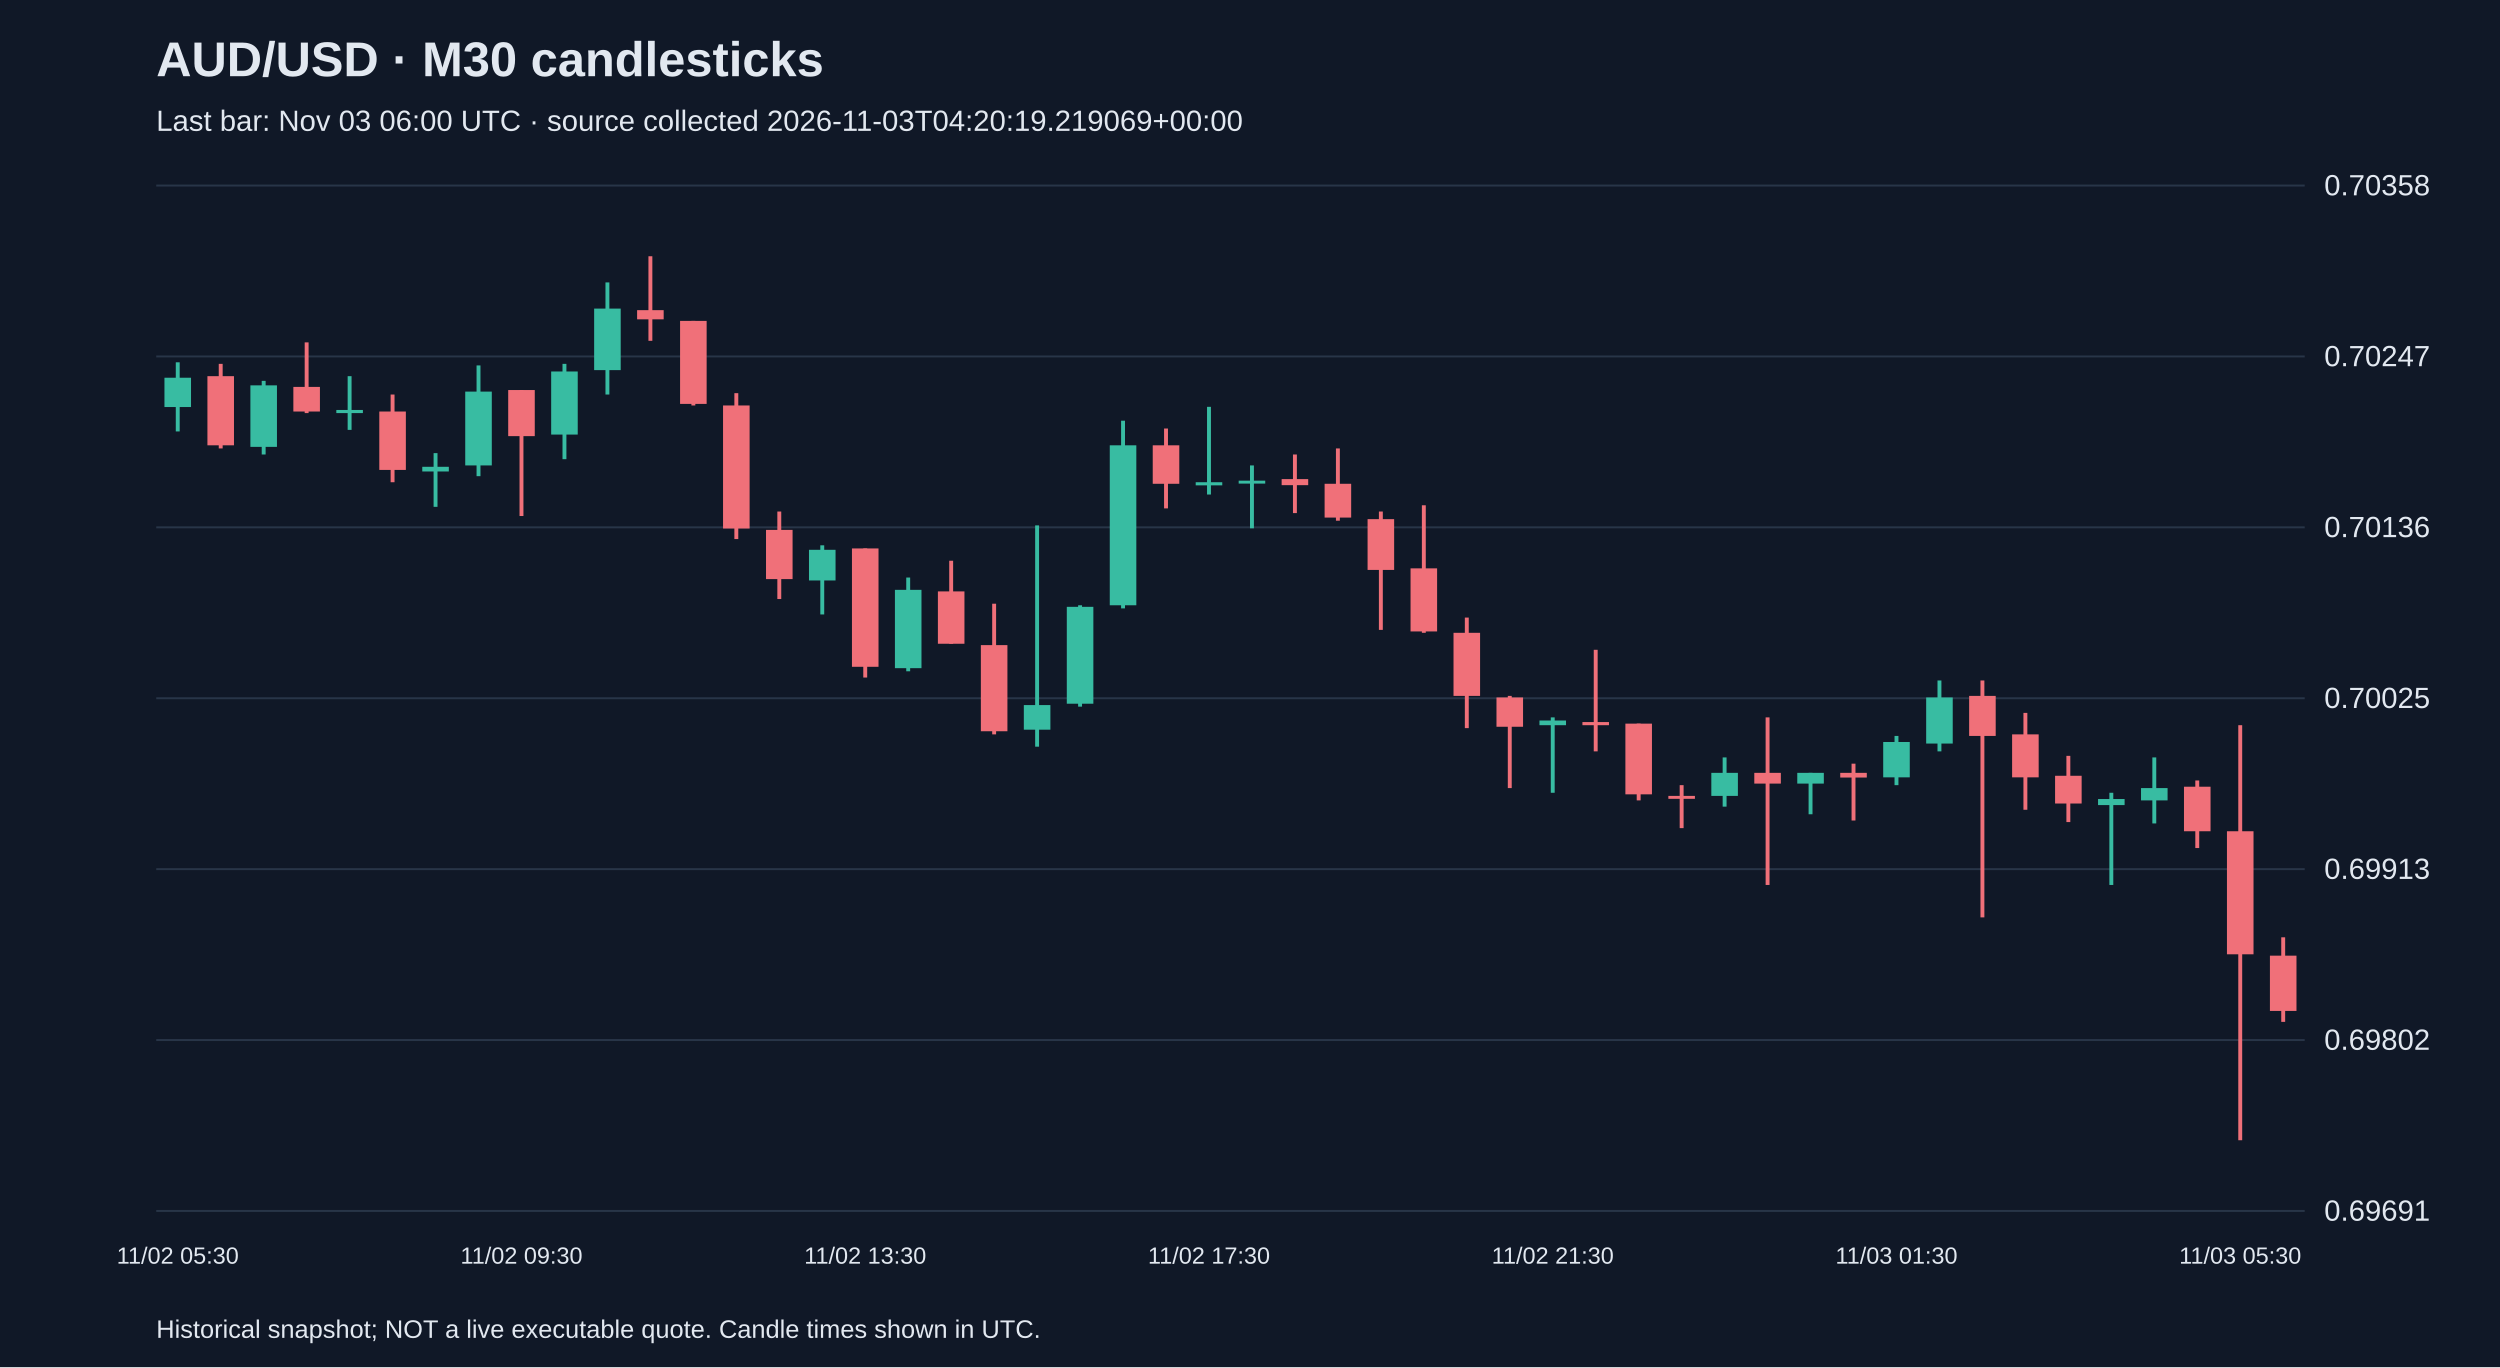
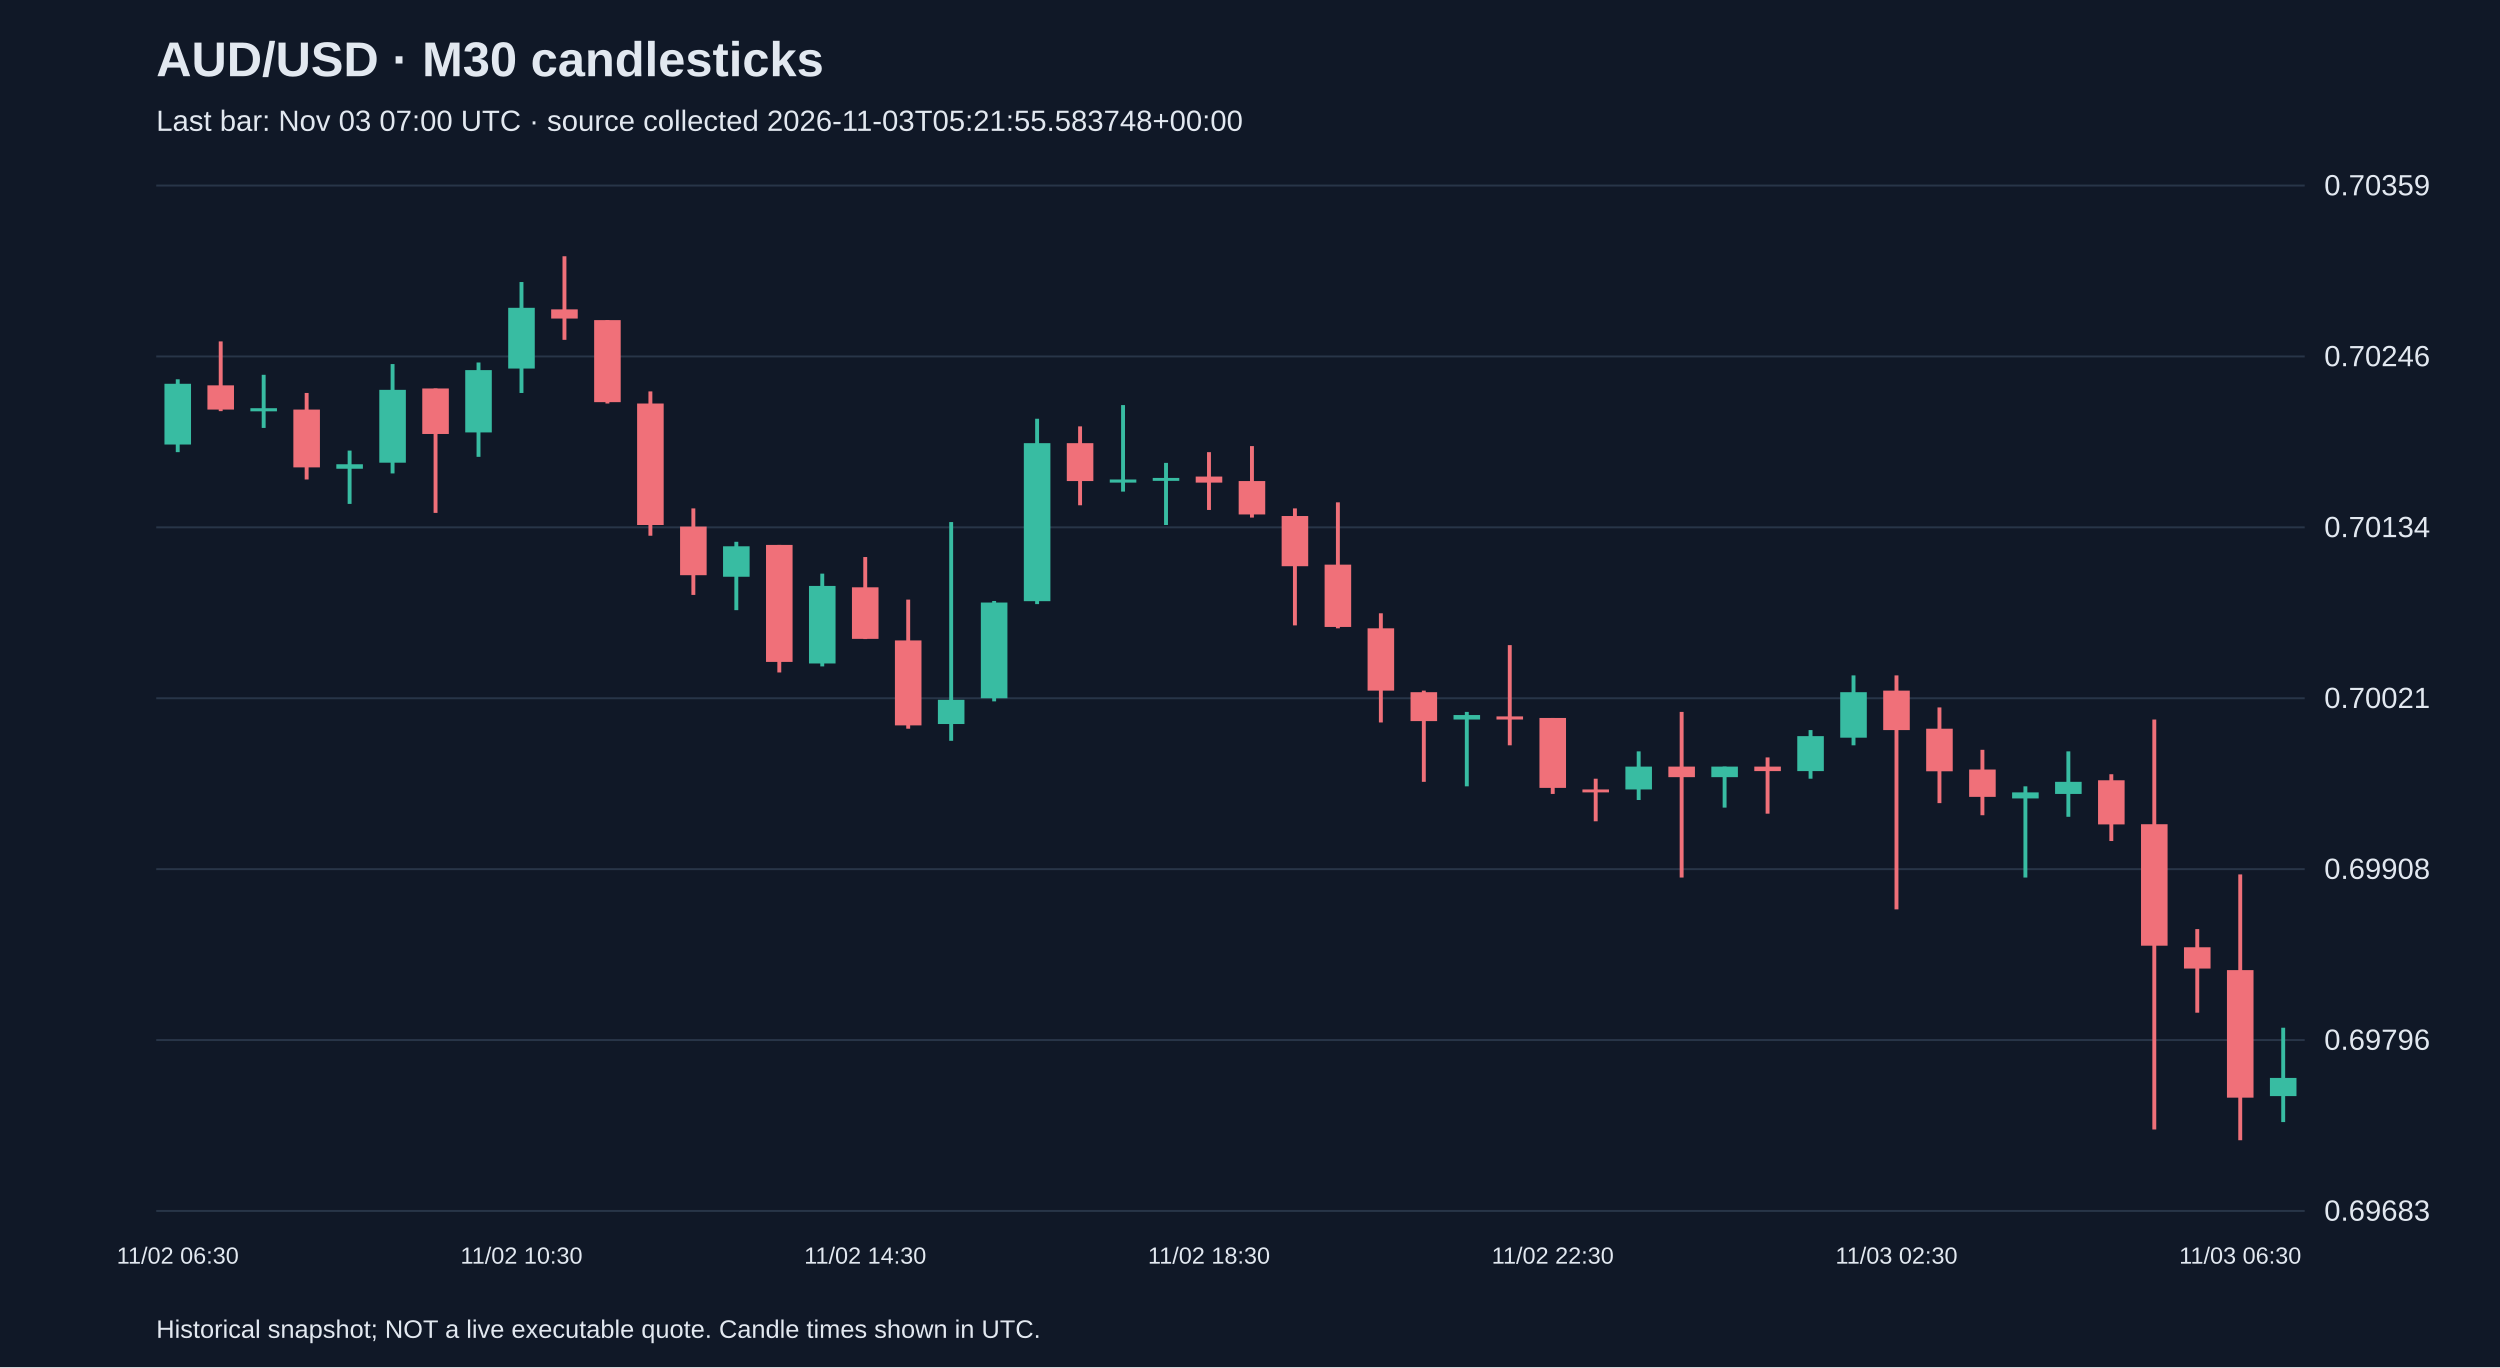
<svg xmlns="http://www.w3.org/2000/svg" viewBox="0 0 1280 700">
  <rect width="100%" height="100%" fill="#101827" />
  <style>text{font-family:Arial,sans-serif;fill:#e2e8f0}</style>
  <text x="80" y="39" font-size="25" font-weight="bold">AUD/USD · M30 candlesticks</text>
-   <text x="80" y="67" font-size="15" fill="#a6b1c5">Last bar: Nov 03 06:00 UTC · source collected 2026-11-03T04:20:19.219069+00:00</text>
+   <text x="80" y="67" font-size="15" fill="#a6b1c5">Last bar: Nov 03 07:00 UTC · source collected 2026-11-03T05:21:55.583748+00:00</text>
  <line x1="80" y1="620.0" x2="1180" y2="620.0" stroke="#283548" />
-   <text x="1190" y="625.0" font-size="15">0.69691</text>
+   <text x="1190" y="625.0" font-size="15">0.69683</text>
  <line x1="80" y1="532.5" x2="1180" y2="532.5" stroke="#283548" />
-   <text x="1190" y="537.5" font-size="15">0.69802</text>
+   <text x="1190" y="537.5" font-size="15">0.69796</text>
  <line x1="80" y1="445.0" x2="1180" y2="445.0" stroke="#283548" />
-   <text x="1190" y="450.0" font-size="15">0.69913</text>
+   <text x="1190" y="450.0" font-size="15">0.69908</text>
  <line x1="80" y1="357.5" x2="1180" y2="357.5" stroke="#283548" />
-   <text x="1190" y="362.5" font-size="15">0.70025</text>
+   <text x="1190" y="362.5" font-size="15">0.70021</text>
  <line x1="80" y1="270.0" x2="1180" y2="270.0" stroke="#283548" />
-   <text x="1190" y="275.0" font-size="15">0.70136</text>
+   <text x="1190" y="275.0" font-size="15">0.70134</text>
  <line x1="80" y1="182.5" x2="1180" y2="182.5" stroke="#283548" />
-   <text x="1190" y="187.5" font-size="15">0.70247</text>
+   <text x="1190" y="187.5" font-size="15">0.70246</text>
  <line x1="80" y1="95.0" x2="1180" y2="95.0" stroke="#283548" />
-   <text x="1190" y="100.0" font-size="15">0.70358</text>
-   <line x1="91.0" y1="185.5" x2="91.0" y2="220.9" stroke="#38bca2" stroke-width="2" />
-   <rect x="84.2" y="193.4" width="13.6" height="15.0" fill="#38bca2" />
-   <text x="91.0" y="647" text-anchor="middle" font-size="12">11/02 05:30</text>
-   <line x1="113.0" y1="186.3" x2="113.0" y2="229.6" stroke="#f07079" stroke-width="2" />
-   <rect x="106.2" y="192.6" width="13.6" height="35.4" fill="#f07079" />
-   <line x1="135.0" y1="195.0" x2="135.0" y2="232.7" stroke="#38bca2" stroke-width="2" />
-   <rect x="128.2" y="197.3" width="13.6" height="31.5" fill="#38bca2" />
-   <line x1="157.0" y1="175.3" x2="157.0" y2="211.5" stroke="#f07079" stroke-width="2" />
-   <rect x="150.2" y="198.1" width="13.6" height="12.6" fill="#f07079" />
-   <line x1="179.0" y1="192.6" x2="179.0" y2="220.1" stroke="#38bca2" stroke-width="2" />
-   <rect x="172.2" y="209.9" width="13.6" height="1.6" fill="#38bca2" />
-   <line x1="201.0" y1="202.0" x2="201.0" y2="246.9" stroke="#f07079" stroke-width="2" />
-   <rect x="194.2" y="210.7" width="13.6" height="29.9" fill="#f07079" />
-   <line x1="223.0" y1="232.0" x2="223.0" y2="259.5" stroke="#38bca2" stroke-width="2" />
-   <rect x="216.2" y="239.0" width="13.6" height="2.4" fill="#38bca2" />
-   <line x1="245.0" y1="187.1" x2="245.0" y2="243.8" stroke="#38bca2" stroke-width="2" />
-   <rect x="238.2" y="200.5" width="13.6" height="37.8" fill="#38bca2" />
-   <line x1="267.0" y1="199.7" x2="267.0" y2="264.2" stroke="#f07079" stroke-width="2" />
-   <rect x="260.2" y="199.7" width="13.6" height="23.6" fill="#f07079" />
-   <text x="267.0" y="647" text-anchor="middle" font-size="12">11/02 09:30</text>
-   <line x1="289.0" y1="186.3" x2="289.0" y2="235.1" stroke="#38bca2" stroke-width="2" />
-   <rect x="282.2" y="190.2" width="13.6" height="32.3" fill="#38bca2" />
-   <line x1="311.0" y1="144.6" x2="311.0" y2="202.0" stroke="#38bca2" stroke-width="2" />
-   <rect x="304.2" y="158.0" width="13.6" height="31.5" fill="#38bca2" />
-   <line x1="333.0" y1="131.2" x2="333.0" y2="174.5" stroke="#f07079" stroke-width="2" />
-   <rect x="326.2" y="158.8" width="13.6" height="4.7" fill="#f07079" />
-   <line x1="355.0" y1="164.3" x2="355.0" y2="207.6" stroke="#f07079" stroke-width="2" />
-   <rect x="348.2" y="164.3" width="13.6" height="42.5" fill="#f07079" />
-   <line x1="377.0" y1="201.3" x2="377.0" y2="276.0" stroke="#f07079" stroke-width="2" />
-   <rect x="370.2" y="207.6" width="13.6" height="63.0" fill="#f07079" />
-   <line x1="399.0" y1="261.9" x2="399.0" y2="306.7" stroke="#f07079" stroke-width="2" />
-   <rect x="392.2" y="271.3" width="13.6" height="25.2" fill="#f07079" />
-   <line x1="421.0" y1="279.2" x2="421.0" y2="314.6" stroke="#38bca2" stroke-width="2" />
-   <rect x="414.2" y="281.5" width="13.6" height="15.7" fill="#38bca2" />
-   <line x1="443.0" y1="280.8" x2="443.0" y2="346.9" stroke="#f07079" stroke-width="2" />
-   <rect x="436.2" y="280.8" width="13.6" height="60.6" fill="#f07079" />
-   <text x="443.0" y="647" text-anchor="middle" font-size="12">11/02 13:30</text>
-   <line x1="465.0" y1="295.7" x2="465.0" y2="343.7" stroke="#38bca2" stroke-width="2" />
-   <rect x="458.2" y="302.0" width="13.6" height="40.1" fill="#38bca2" />
-   <line x1="487.0" y1="287.1" x2="487.0" y2="329.6" stroke="#f07079" stroke-width="2" />
-   <rect x="480.2" y="302.8" width="13.6" height="26.8" fill="#f07079" />
-   <line x1="509.0" y1="309.1" x2="509.0" y2="376.0" stroke="#f07079" stroke-width="2" />
-   <rect x="502.2" y="330.3" width="13.6" height="44.1" fill="#f07079" />
-   <line x1="531.0" y1="269.0" x2="531.0" y2="382.3" stroke="#38bca2" stroke-width="2" />
-   <rect x="524.2" y="361.0" width="13.6" height="12.6" fill="#38bca2" />
-   <line x1="553.0" y1="309.9" x2="553.0" y2="361.8" stroke="#38bca2" stroke-width="2" />
-   <rect x="546.2" y="310.7" width="13.6" height="49.6" fill="#38bca2" />
-   <line x1="575.0" y1="215.4" x2="575.0" y2="311.5" stroke="#38bca2" stroke-width="2" />
-   <rect x="568.2" y="228.0" width="13.6" height="81.9" fill="#38bca2" />
-   <line x1="597.0" y1="219.4" x2="597.0" y2="260.3" stroke="#f07079" stroke-width="2" />
-   <rect x="590.2" y="228.0" width="13.6" height="19.7" fill="#f07079" />
-   <line x1="619.0" y1="208.3" x2="619.0" y2="253.2" stroke="#38bca2" stroke-width="2" />
-   <rect x="612.2" y="246.9" width="13.6" height="1.6" fill="#38bca2" />
-   <text x="619.0" y="647" text-anchor="middle" font-size="12">11/02 17:30</text>
-   <line x1="641.0" y1="238.3" x2="641.0" y2="270.5" stroke="#38bca2" stroke-width="2" />
-   <rect x="634.2" y="246.1" width="13.6" height="1.5" fill="#38bca2" />
-   <line x1="663.0" y1="232.7" x2="663.0" y2="262.7" stroke="#f07079" stroke-width="2" />
-   <rect x="656.2" y="245.3" width="13.6" height="3.1" fill="#f07079" />
-   <line x1="685.0" y1="229.6" x2="685.0" y2="266.6" stroke="#f07079" stroke-width="2" />
-   <rect x="678.2" y="247.7" width="13.6" height="17.3" fill="#f07079" />
-   <line x1="707.0" y1="261.9" x2="707.0" y2="322.5" stroke="#f07079" stroke-width="2" />
-   <rect x="700.2" y="265.8" width="13.6" height="26.0" fill="#f07079" />
-   <line x1="729.0" y1="258.7" x2="729.0" y2="324.0" stroke="#f07079" stroke-width="2" />
-   <rect x="722.2" y="291.0" width="13.6" height="32.3" fill="#f07079" />
-   <line x1="751.0" y1="316.2" x2="751.0" y2="372.8" stroke="#f07079" stroke-width="2" />
-   <rect x="744.2" y="324.0" width="13.6" height="32.3" fill="#f07079" />
-   <line x1="773.0" y1="356.3" x2="773.0" y2="403.5" stroke="#f07079" stroke-width="2" />
-   <rect x="766.2" y="357.1" width="13.6" height="15.0" fill="#f07079" />
-   <line x1="795.0" y1="367.3" x2="795.0" y2="405.9" stroke="#38bca2" stroke-width="2" />
-   <rect x="788.2" y="368.9" width="13.6" height="2.4" fill="#38bca2" />
-   <text x="795.0" y="647" text-anchor="middle" font-size="12">11/02 21:30</text>
-   <line x1="817.0" y1="332.7" x2="817.0" y2="384.7" stroke="#f07079" stroke-width="2" />
-   <rect x="810.2" y="369.7" width="13.6" height="1.6" fill="#f07079" />
-   <line x1="839.0" y1="370.5" x2="839.0" y2="409.8" stroke="#f07079" stroke-width="2" />
-   <rect x="832.2" y="370.5" width="13.6" height="36.2" fill="#f07079" />
-   <line x1="861.0" y1="402.0" x2="861.0" y2="424.0" stroke="#f07079" stroke-width="2" />
-   <rect x="854.2" y="407.5" width="13.6" height="1.5" fill="#f07079" />
-   <line x1="883.0" y1="387.8" x2="883.0" y2="413.0" stroke="#38bca2" stroke-width="2" />
-   <rect x="876.2" y="395.7" width="13.6" height="11.8" fill="#38bca2" />
-   <line x1="905.0" y1="367.3" x2="905.0" y2="453.1" stroke="#f07079" stroke-width="2" />
-   <rect x="898.2" y="395.7" width="13.6" height="5.5" fill="#f07079" />
-   <line x1="927.0" y1="395.7" x2="927.0" y2="416.9" stroke="#38bca2" stroke-width="2" />
-   <rect x="920.2" y="395.7" width="13.6" height="5.5" fill="#38bca2" />
-   <line x1="949.0" y1="391.0" x2="949.0" y2="420.1" stroke="#f07079" stroke-width="2" />
-   <rect x="942.2" y="395.7" width="13.6" height="2.4" fill="#f07079" />
-   <line x1="971.0" y1="376.8" x2="971.0" y2="402.0" stroke="#38bca2" stroke-width="2" />
-   <rect x="964.2" y="379.9" width="13.6" height="18.1" fill="#38bca2" />
-   <text x="971.0" y="647" text-anchor="middle" font-size="12">11/03 01:30</text>
-   <line x1="993.0" y1="348.4" x2="993.0" y2="384.7" stroke="#38bca2" stroke-width="2" />
-   <rect x="986.2" y="357.1" width="13.6" height="23.6" fill="#38bca2" />
-   <line x1="1015.0" y1="348.4" x2="1015.0" y2="469.7" stroke="#f07079" stroke-width="2" />
-   <rect x="1008.2" y="356.3" width="13.6" height="20.5" fill="#f07079" />
-   <line x1="1037.0" y1="365.0" x2="1037.0" y2="414.6" stroke="#f07079" stroke-width="2" />
-   <rect x="1030.2" y="376.0" width="13.6" height="22.0" fill="#f07079" />
-   <line x1="1059.0" y1="387.0" x2="1059.0" y2="420.9" stroke="#f07079" stroke-width="2" />
-   <rect x="1052.2" y="397.2" width="13.6" height="14.2" fill="#f07079" />
-   <line x1="1081.0" y1="405.9" x2="1081.0" y2="453.1" stroke="#38bca2" stroke-width="2" />
-   <rect x="1074.2" y="409.1" width="13.6" height="3.1" fill="#38bca2" />
-   <line x1="1103.0" y1="387.8" x2="1103.0" y2="421.6" stroke="#38bca2" stroke-width="2" />
-   <rect x="1096.2" y="403.5" width="13.6" height="6.3" fill="#38bca2" />
-   <line x1="1125.0" y1="399.6" x2="1125.0" y2="434.2" stroke="#f07079" stroke-width="2" />
-   <rect x="1118.2" y="402.8" width="13.6" height="22.8" fill="#f07079" />
-   <line x1="1147.0" y1="371.3" x2="1147.0" y2="583.8" stroke="#f07079" stroke-width="2" />
-   <rect x="1140.2" y="425.6" width="13.6" height="63.0" fill="#f07079" />
-   <text x="1147.0" y="647" text-anchor="middle" font-size="12">11/03 05:30</text>
-   <line x1="1169.0" y1="479.9" x2="1169.0" y2="523.2" stroke="#f07079" stroke-width="2" />
-   <rect x="1162.2" y="489.3" width="13.6" height="28.3" fill="#f07079" />
+   <text x="1190" y="100.0" font-size="15">0.70359</text>
+   <line x1="91.0" y1="194.2" x2="91.0" y2="231.5" stroke="#38bca2" stroke-width="2" />
+   <rect x="84.2" y="196.5" width="13.6" height="31.1" fill="#38bca2" />
+   <text x="91.0" y="647" text-anchor="middle" font-size="12">11/02 06:30</text>
+   <line x1="113.0" y1="174.8" x2="113.0" y2="210.5" stroke="#f07079" stroke-width="2" />
+   <rect x="106.2" y="197.3" width="13.6" height="12.4" fill="#f07079" />
+   <line x1="135.0" y1="191.9" x2="135.0" y2="219.1" stroke="#38bca2" stroke-width="2" />
+   <rect x="128.2" y="209.0" width="13.6" height="1.6" fill="#38bca2" />
+   <line x1="157.0" y1="201.2" x2="157.0" y2="245.5" stroke="#f07079" stroke-width="2" />
+   <rect x="150.2" y="209.7" width="13.6" height="29.6" fill="#f07079" />
+   <line x1="179.0" y1="230.7" x2="179.0" y2="258.0" stroke="#38bca2" stroke-width="2" />
+   <rect x="172.2" y="237.7" width="13.6" height="2.3" fill="#38bca2" />
+   <line x1="201.0" y1="186.4" x2="201.0" y2="242.4" stroke="#38bca2" stroke-width="2" />
+   <rect x="194.2" y="199.6" width="13.6" height="37.3" fill="#38bca2" />
+   <line x1="223.0" y1="198.9" x2="223.0" y2="262.6" stroke="#f07079" stroke-width="2" />
+   <rect x="216.2" y="198.9" width="13.6" height="23.3" fill="#f07079" />
+   <line x1="245.0" y1="185.6" x2="245.0" y2="233.9" stroke="#38bca2" stroke-width="2" />
+   <rect x="238.2" y="189.5" width="13.6" height="31.9" fill="#38bca2" />
+   <line x1="267.0" y1="144.4" x2="267.0" y2="201.2" stroke="#38bca2" stroke-width="2" />
+   <rect x="260.2" y="157.6" width="13.6" height="31.1" fill="#38bca2" />
+   <text x="267.0" y="647" text-anchor="middle" font-size="12">11/02 10:30</text>
+   <line x1="289.0" y1="131.2" x2="289.0" y2="174.0" stroke="#f07079" stroke-width="2" />
+   <rect x="282.2" y="158.4" width="13.6" height="4.7" fill="#f07079" />
+   <line x1="311.0" y1="163.9" x2="311.0" y2="206.6" stroke="#f07079" stroke-width="2" />
+   <rect x="304.2" y="163.9" width="13.6" height="42.0" fill="#f07079" />
+   <line x1="333.0" y1="200.4" x2="333.0" y2="274.3" stroke="#f07079" stroke-width="2" />
+   <rect x="326.2" y="206.6" width="13.6" height="62.2" fill="#f07079" />
+   <line x1="355.0" y1="260.3" x2="355.0" y2="304.6" stroke="#f07079" stroke-width="2" />
+   <rect x="348.2" y="269.6" width="13.6" height="24.9" fill="#f07079" />
+   <line x1="377.0" y1="277.4" x2="377.0" y2="312.4" stroke="#38bca2" stroke-width="2" />
+   <rect x="370.2" y="279.7" width="13.6" height="15.6" fill="#38bca2" />
+   <line x1="399.0" y1="279.0" x2="399.0" y2="344.3" stroke="#f07079" stroke-width="2" />
+   <rect x="392.2" y="279.0" width="13.6" height="59.9" fill="#f07079" />
+   <line x1="421.0" y1="293.7" x2="421.0" y2="341.2" stroke="#38bca2" stroke-width="2" />
+   <rect x="414.2" y="300.0" width="13.6" height="39.7" fill="#38bca2" />
+   <line x1="443.0" y1="285.2" x2="443.0" y2="327.2" stroke="#f07079" stroke-width="2" />
+   <rect x="436.2" y="300.7" width="13.6" height="26.4" fill="#f07079" />
+   <text x="443.0" y="647" text-anchor="middle" font-size="12">11/02 14:30</text>
+   <line x1="465.0" y1="307.0" x2="465.0" y2="373.1" stroke="#f07079" stroke-width="2" />
+   <rect x="458.2" y="327.9" width="13.6" height="43.5" fill="#f07079" />
+   <line x1="487.0" y1="267.3" x2="487.0" y2="379.3" stroke="#38bca2" stroke-width="2" />
+   <rect x="480.2" y="358.3" width="13.6" height="12.4" fill="#38bca2" />
+   <line x1="509.0" y1="307.7" x2="509.0" y2="359.1" stroke="#38bca2" stroke-width="2" />
+   <rect x="502.2" y="308.5" width="13.6" height="49.0" fill="#38bca2" />
+   <line x1="531.0" y1="214.4" x2="531.0" y2="309.3" stroke="#38bca2" stroke-width="2" />
+   <rect x="524.2" y="226.9" width="13.6" height="80.9" fill="#38bca2" />
+   <line x1="553.0" y1="218.3" x2="553.0" y2="258.7" stroke="#f07079" stroke-width="2" />
+   <rect x="546.2" y="226.9" width="13.6" height="19.4" fill="#f07079" />
+   <line x1="575.0" y1="207.4" x2="575.0" y2="251.7" stroke="#38bca2" stroke-width="2" />
+   <rect x="568.2" y="245.5" width="13.6" height="1.6" fill="#38bca2" />
+   <line x1="597.0" y1="237.0" x2="597.0" y2="268.8" stroke="#38bca2" stroke-width="2" />
+   <rect x="590.2" y="244.7" width="13.6" height="1.5" fill="#38bca2" />
+   <line x1="619.0" y1="231.5" x2="619.0" y2="261.1" stroke="#f07079" stroke-width="2" />
+   <rect x="612.2" y="244.0" width="13.6" height="3.1" fill="#f07079" />
+   <text x="619.0" y="647" text-anchor="middle" font-size="12">11/02 18:30</text>
+   <line x1="641.0" y1="228.4" x2="641.0" y2="265.0" stroke="#f07079" stroke-width="2" />
+   <rect x="634.2" y="246.3" width="13.6" height="17.1" fill="#f07079" />
+   <line x1="663.0" y1="260.3" x2="663.0" y2="320.2" stroke="#f07079" stroke-width="2" />
+   <rect x="656.2" y="264.2" width="13.6" height="25.7" fill="#f07079" />
+   <line x1="685.0" y1="257.2" x2="685.0" y2="321.7" stroke="#f07079" stroke-width="2" />
+   <rect x="678.2" y="289.1" width="13.6" height="31.9" fill="#f07079" />
+   <line x1="707.0" y1="314.0" x2="707.0" y2="369.9" stroke="#f07079" stroke-width="2" />
+   <rect x="700.2" y="321.7" width="13.6" height="31.9" fill="#f07079" />
+   <line x1="729.0" y1="353.6" x2="729.0" y2="400.3" stroke="#f07079" stroke-width="2" />
+   <rect x="722.2" y="354.4" width="13.6" height="14.8" fill="#f07079" />
+   <line x1="751.0" y1="364.5" x2="751.0" y2="402.6" stroke="#38bca2" stroke-width="2" />
+   <rect x="744.2" y="366.1" width="13.6" height="2.3" fill="#38bca2" />
+   <line x1="773.0" y1="330.3" x2="773.0" y2="381.6" stroke="#f07079" stroke-width="2" />
+   <rect x="766.2" y="366.8" width="13.6" height="1.6" fill="#f07079" />
+   <line x1="795.0" y1="367.6" x2="795.0" y2="406.5" stroke="#f07079" stroke-width="2" />
+   <rect x="788.2" y="367.6" width="13.6" height="35.8" fill="#f07079" />
+   <text x="795.0" y="647" text-anchor="middle" font-size="12">11/02 22:30</text>
+   <line x1="817.0" y1="398.7" x2="817.0" y2="420.5" stroke="#f07079" stroke-width="2" />
+   <rect x="810.2" y="404.2" width="13.6" height="1.5" fill="#f07079" />
+   <line x1="839.0" y1="384.7" x2="839.0" y2="409.6" stroke="#38bca2" stroke-width="2" />
+   <rect x="832.2" y="392.5" width="13.6" height="11.7" fill="#38bca2" />
+   <line x1="861.0" y1="364.5" x2="861.0" y2="449.3" stroke="#f07079" stroke-width="2" />
+   <rect x="854.2" y="392.5" width="13.6" height="5.4" fill="#f07079" />
+   <line x1="883.0" y1="392.5" x2="883.0" y2="413.5" stroke="#38bca2" stroke-width="2" />
+   <rect x="876.2" y="392.5" width="13.6" height="5.4" fill="#38bca2" />
+   <line x1="905.0" y1="387.8" x2="905.0" y2="416.6" stroke="#f07079" stroke-width="2" />
+   <rect x="898.2" y="392.5" width="13.6" height="2.3" fill="#f07079" />
+   <line x1="927.0" y1="373.8" x2="927.0" y2="398.7" stroke="#38bca2" stroke-width="2" />
+   <rect x="920.2" y="376.9" width="13.6" height="17.9" fill="#38bca2" />
+   <line x1="949.0" y1="345.8" x2="949.0" y2="381.6" stroke="#38bca2" stroke-width="2" />
+   <rect x="942.2" y="354.4" width="13.6" height="23.3" fill="#38bca2" />
+   <line x1="971.0" y1="345.8" x2="971.0" y2="465.6" stroke="#f07079" stroke-width="2" />
+   <rect x="964.2" y="353.6" width="13.6" height="20.2" fill="#f07079" />
+   <text x="971.0" y="647" text-anchor="middle" font-size="12">11/03 02:30</text>
+   <line x1="993.0" y1="362.2" x2="993.0" y2="411.2" stroke="#f07079" stroke-width="2" />
+   <rect x="986.2" y="373.1" width="13.6" height="21.8" fill="#f07079" />
+   <line x1="1015.0" y1="383.9" x2="1015.0" y2="417.4" stroke="#f07079" stroke-width="2" />
+   <rect x="1008.2" y="394.0" width="13.6" height="14.0" fill="#f07079" />
+   <line x1="1037.0" y1="402.6" x2="1037.0" y2="449.3" stroke="#38bca2" stroke-width="2" />
+   <rect x="1030.2" y="405.7" width="13.6" height="3.1" fill="#38bca2" />
+   <line x1="1059.0" y1="384.7" x2="1059.0" y2="418.2" stroke="#38bca2" stroke-width="2" />
+   <rect x="1052.2" y="400.3" width="13.6" height="6.2" fill="#38bca2" />
+   <line x1="1081.0" y1="396.4" x2="1081.0" y2="430.6" stroke="#f07079" stroke-width="2" />
+   <rect x="1074.2" y="399.5" width="13.6" height="22.6" fill="#f07079" />
+   <line x1="1103.0" y1="368.4" x2="1103.0" y2="578.3" stroke="#f07079" stroke-width="2" />
+   <rect x="1096.2" y="422.0" width="13.6" height="62.2" fill="#f07079" />
+   <line x1="1125.0" y1="475.7" x2="1125.0" y2="518.5" stroke="#f07079" stroke-width="2" />
+   <rect x="1118.2" y="485.0" width="13.6" height="10.9" fill="#f07079" />
+   <line x1="1147.0" y1="447.7" x2="1147.0" y2="583.8" stroke="#f07079" stroke-width="2" />
+   <rect x="1140.2" y="496.7" width="13.6" height="65.3" fill="#f07079" />
+   <text x="1147.0" y="647" text-anchor="middle" font-size="12">11/03 06:30</text>
+   <line x1="1169.0" y1="526.2" x2="1169.0" y2="574.5" stroke="#38bca2" stroke-width="2" />
+   <rect x="1162.2" y="551.9" width="13.6" height="9.3" fill="#38bca2" />
  <text x="80" y="685" font-size="13">Historical snapshot; NOT a live executable quote. Candle times shown in UTC.</text>
</svg>
